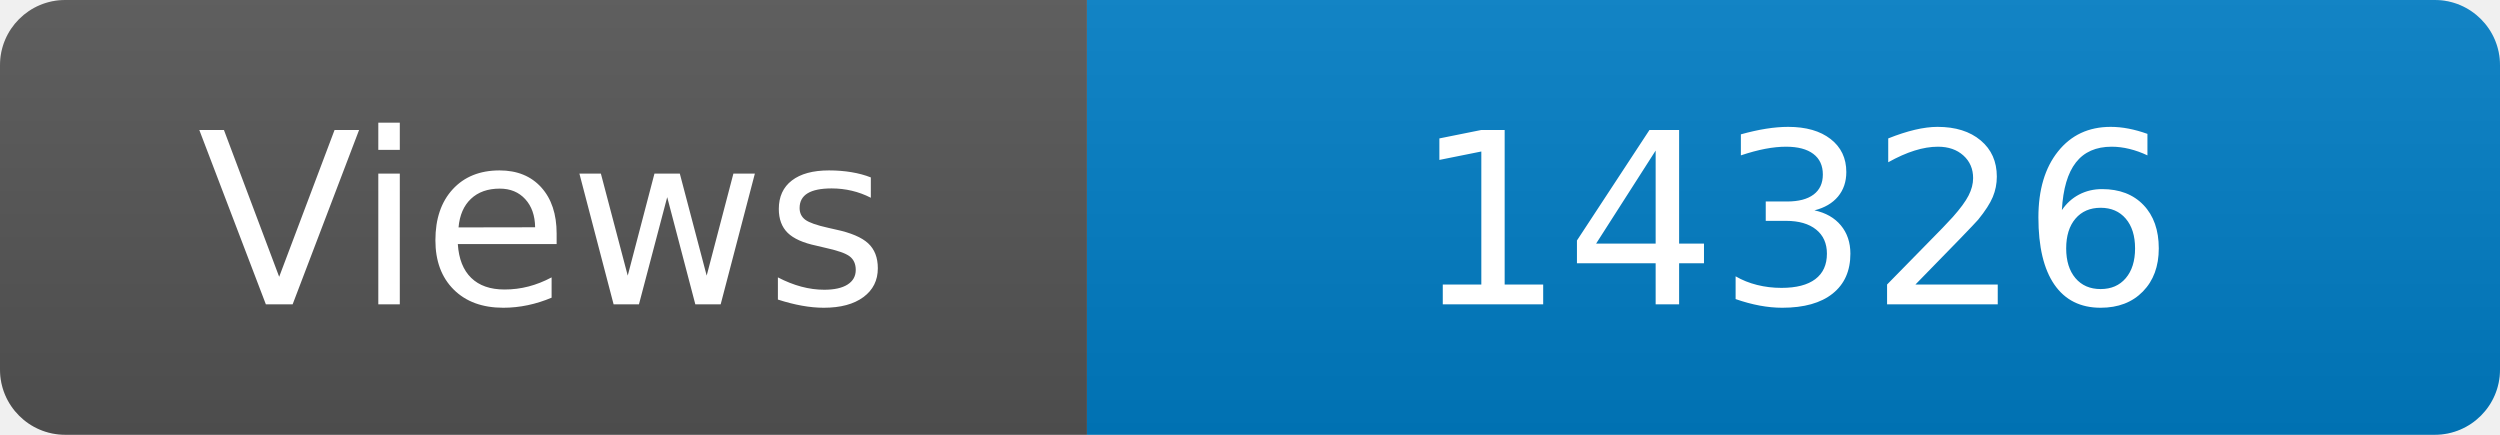
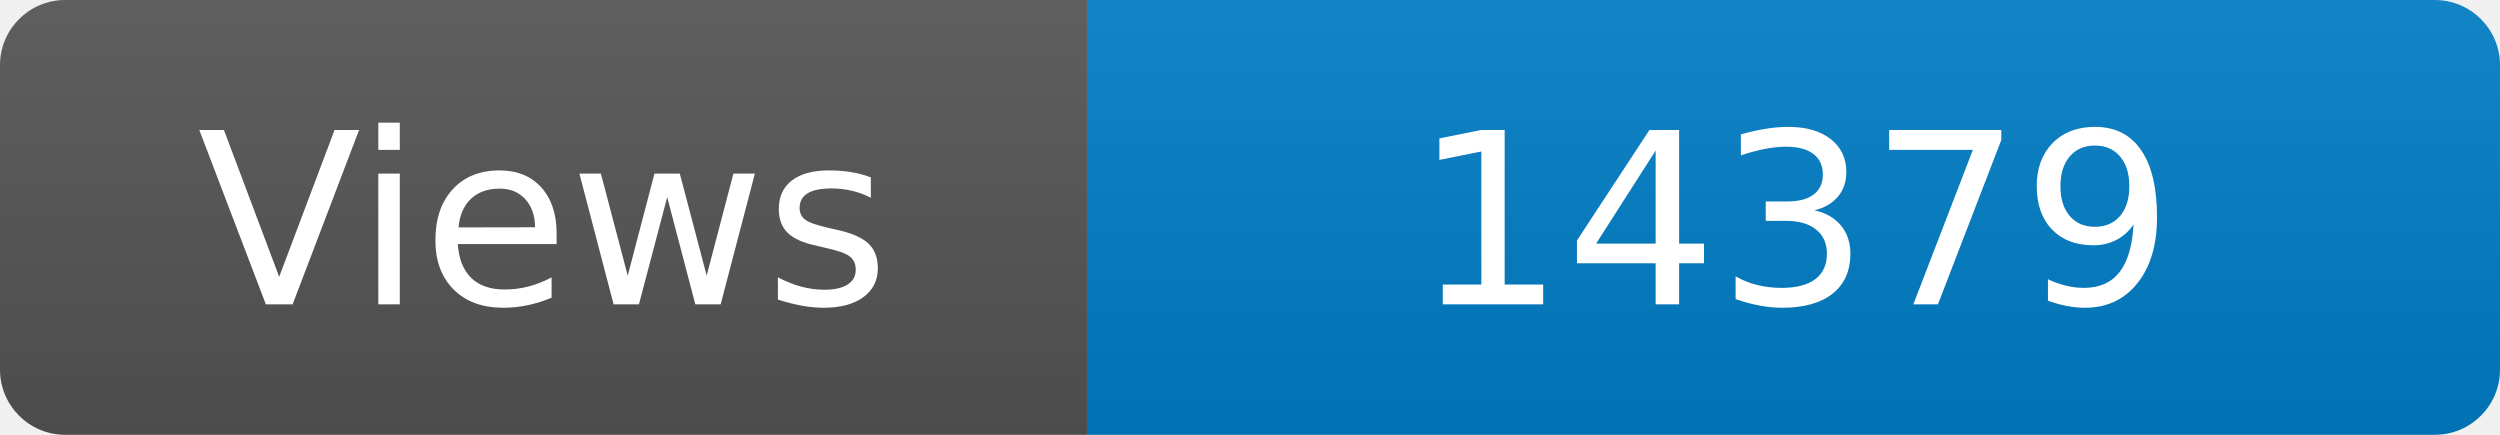
<svg xmlns="http://www.w3.org/2000/svg" width="115" height="20" role="img" aria-label="Maintained?: yes">
  <linearGradient id="s" x2="0" y2="100%">
    <stop offset="0" stop-color="#bbb" stop-opacity=".1" />
    <stop offset="1" stop-opacity=".1" />
  </linearGradient>
  <clipPath id="r">
    <rect width="115" height="20" rx="3" fill="#fff" />
  </clipPath>
  <g clip-path="url(#r)">
    <rect width="50" height="20" fill="#555" />
    <rect x="50" width="160" height="20" fill="#007ec6" />
    <rect width="115" height="20" fill="url(#s)" />
  </g>
  <g fill="#fff" text-anchor="middle" font-family="Verdana,Geneva,DejaVu Sans,sans-serif" font-size="110">
    <text x="250" y="140" transform="scale(.1)" fill="#fff">Views</text>
-     <text x="825" y="140" transform="scale(.1)" fill="#fff">14326</text>
+     <text x="825" y="140" transform="scale(.1)" fill="#fff">14379</text>
  </g>
</svg>
